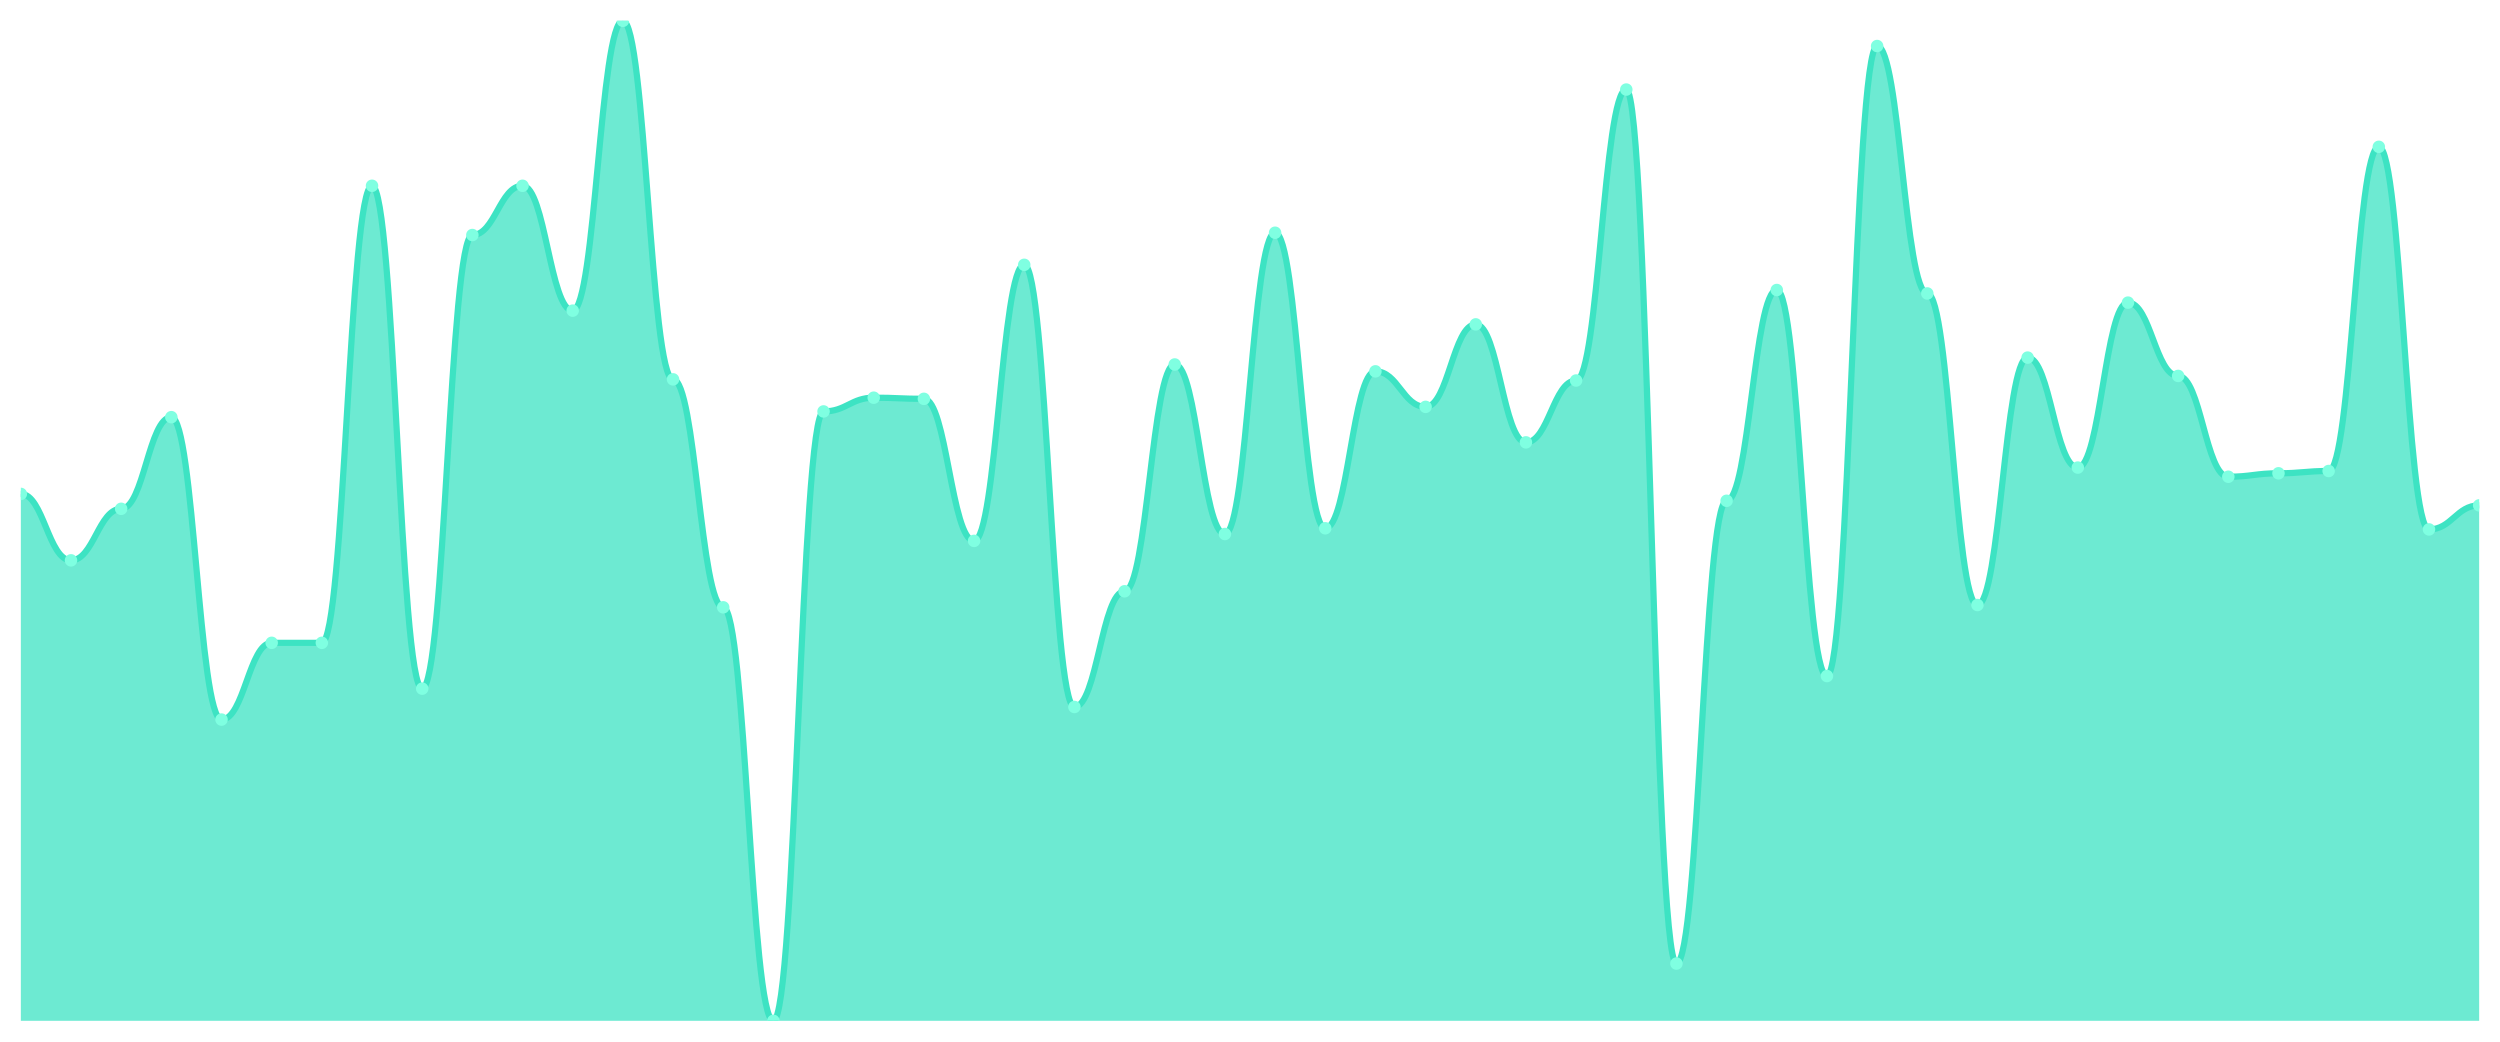
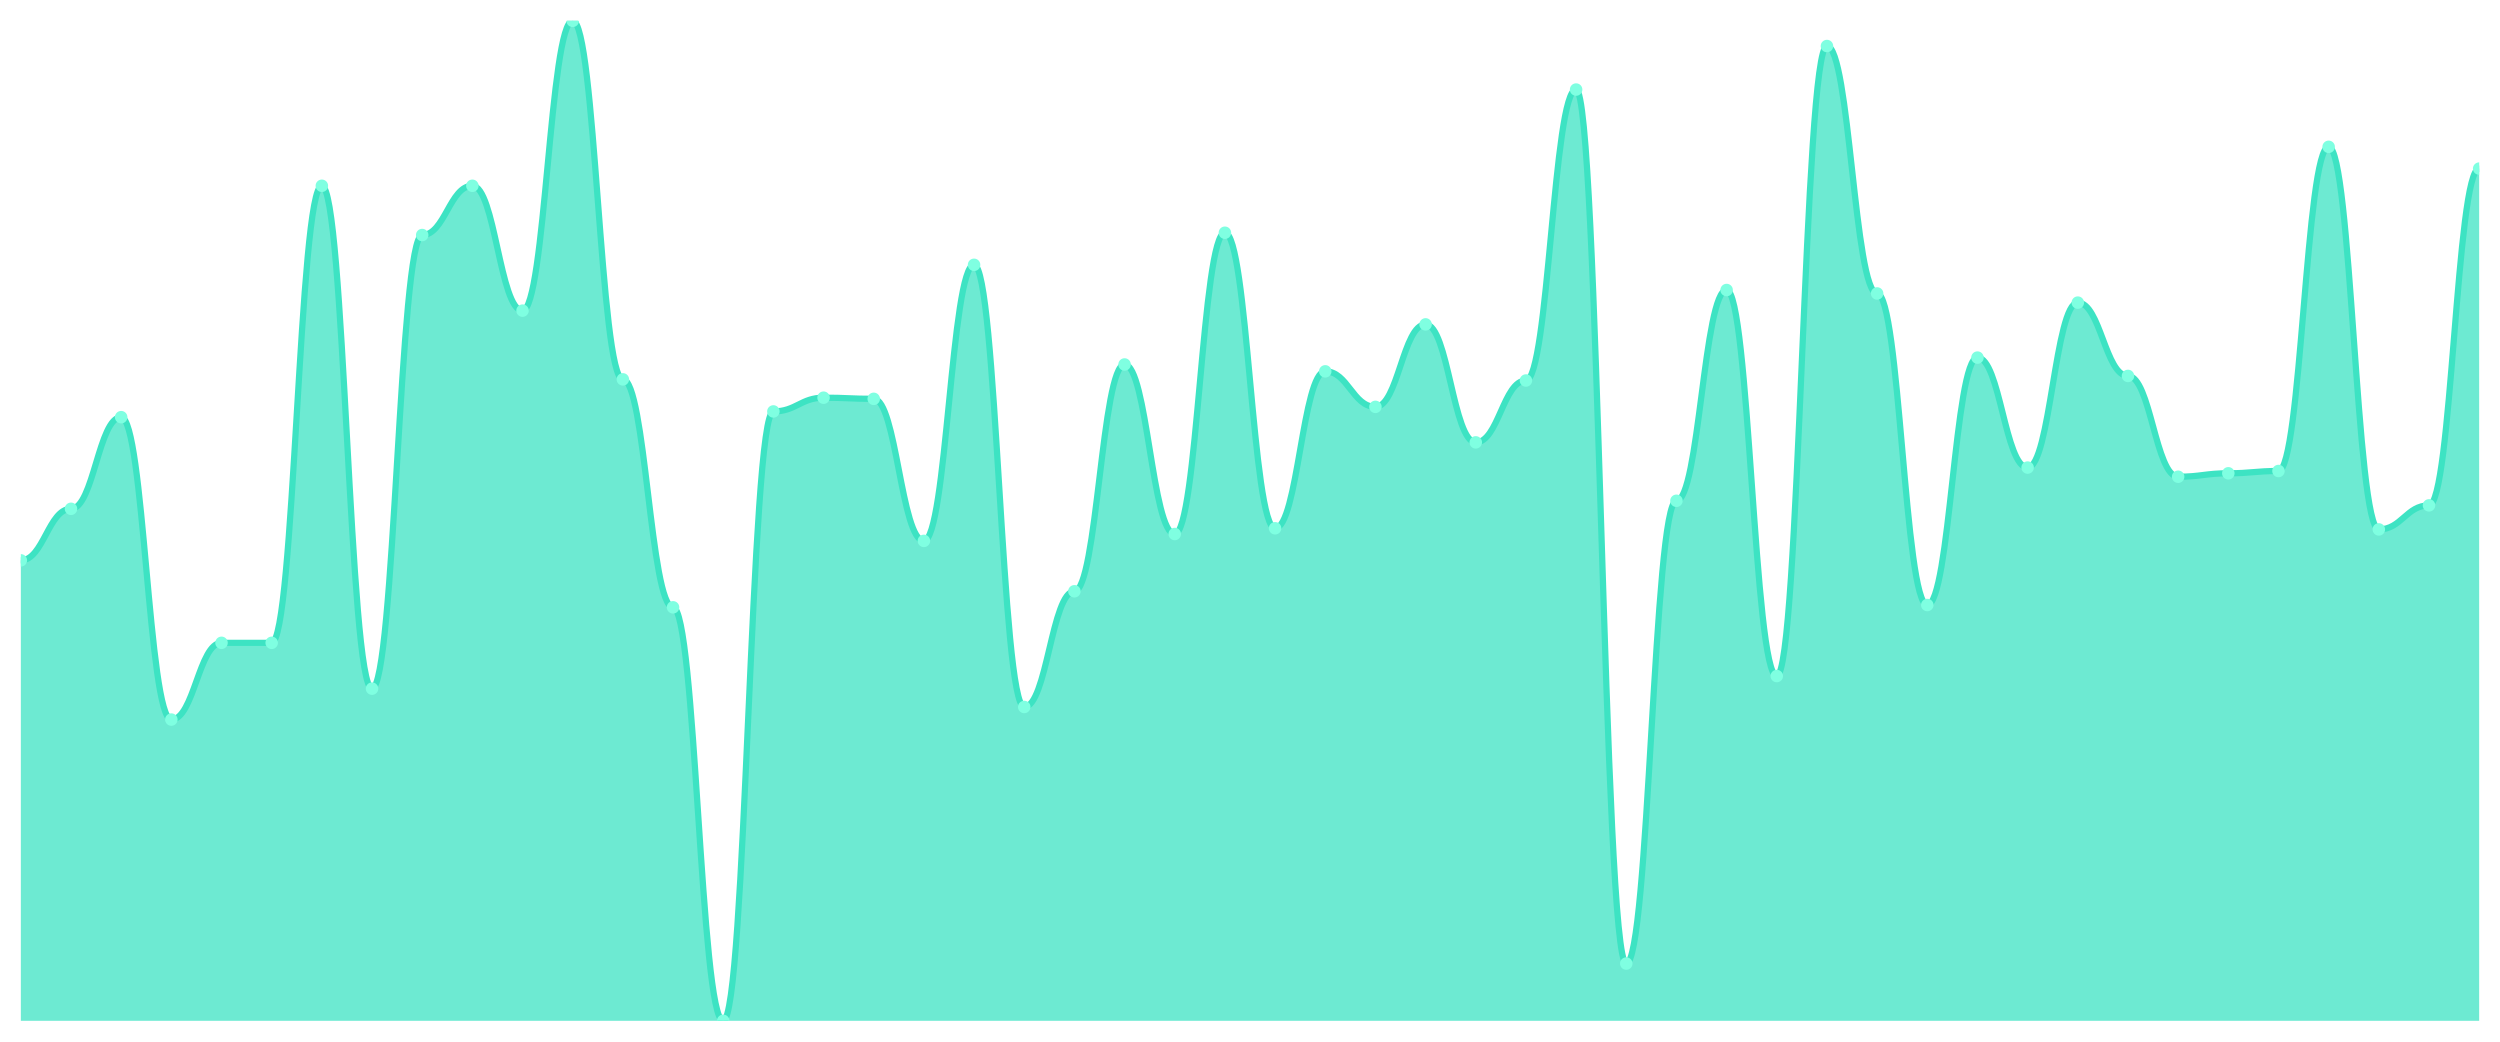
<svg xmlns="http://www.w3.org/2000/svg" viewBox="0 0 1200 500" width="1200" height="500">
  <defs>
    <clipPath id="c">
      <rect x="10" y="10" width="1180" height="480" />
    </clipPath>
  </defs>
  <rect width="1200" height="500" fill="none" />
  <g clip-path="url(#c)">
-     <path d="M 10,490 L 10,237.079 C 20.837,237.079 23.245,268.969 34.082,268.969 C 44.918,268.969 47.327,244.227 58.163,244.227 C 69,244.227 71.408,200.241 82.245,200.241 C 93.082,200.241 95.49,345.395 106.327,345.395 C 117.163,345.395 119.571,308.557 130.408,308.557 C 141.245,308.557 143.653,308.557 154.49,308.557 C 165.327,308.557 167.735,89.175 178.571,89.175 C 189.408,89.175 191.816,330.55 202.653,330.55 C 213.49,330.55 215.898,112.818 226.735,112.818 C 237.571,112.818 239.98,89.175 250.816,89.175 C 261.653,89.175 264.061,149.107 274.898,149.107 C 285.735,149.107 288.143,10 298.98,10 C 309.816,10 312.224,182.096 323.061,182.096 C 333.898,182.096 336.306,291.512 347.143,291.512 C 357.98,291.512 360.388,490 371.224,490 C 382.061,490 384.469,197.491 395.306,197.491 C 406.143,197.491 408.551,190.893 419.388,190.893 C 430.224,190.893 432.633,191.443 443.469,191.443 C 454.306,191.443 456.714,259.622 467.551,259.622 C 478.388,259.622 480.796,127.113 491.633,127.113 C 502.469,127.113 504.878,339.347 515.714,339.347 C 526.551,339.347 528.959,283.814 539.796,283.814 C 550.633,283.814 553.041,174.948 563.878,174.948 C 574.714,174.948 577.122,256.323 587.959,256.323 C 598.796,256.323 601.204,111.718 612.041,111.718 C 622.878,111.718 625.286,253.574 636.122,253.574 C 646.959,253.574 649.367,178.247 660.204,178.247 C 671.041,178.247 673.449,195.292 684.286,195.292 C 695.122,195.292 697.531,155.704 708.367,155.704 C 719.204,155.704 721.612,212.337 732.449,212.337 C 743.286,212.337 745.694,182.646 756.531,182.646 C 767.367,182.646 769.776,42.99 780.612,42.99 C 791.449,42.99 793.857,462.509 804.694,462.509 C 815.531,462.509 817.939,240.378 828.776,240.378 C 839.612,240.378 842.02,139.21 852.857,139.21 C 863.694,139.21 866.102,324.502 876.939,324.502 C 887.776,324.502 890.184,22.096 901.02,22.096 C 911.857,22.096 914.265,140.859 925.102,140.859 C 935.939,140.859 938.347,290.412 949.184,290.412 C 960.02,290.412 962.429,171.649 973.265,171.649 C 984.102,171.649 986.51,224.433 997.347,224.433 C 1008.184,224.433 1010.592,145.258 1021.429,145.258 C 1032.265,145.258 1034.673,180.447 1045.51,180.447 C 1056.347,180.447 1058.755,228.832 1069.592,228.832 C 1080.429,228.832 1082.837,227.182 1093.673,227.182 C 1104.51,227.182 1106.918,226.082 1117.755,226.082 C 1128.592,226.082 1131,70.481 1141.837,70.481 C 1152.673,70.481 1155.082,254.124 1165.918,254.124 C 1176.755,254.124 1179.163,242.577 1190,242.577 L 1190,490 Z" fill="rgba(61,227,195,0.75)" />
-     <path d="M 10,237.079 C 20.837,237.079 23.245,268.969 34.082,268.969 C 44.918,268.969 47.327,244.227 58.163,244.227 C 69,244.227 71.408,200.241 82.245,200.241 C 93.082,200.241 95.49,345.395 106.327,345.395 C 117.163,345.395 119.571,308.557 130.408,308.557 C 141.245,308.557 143.653,308.557 154.49,308.557 C 165.327,308.557 167.735,89.175 178.571,89.175 C 189.408,89.175 191.816,330.55 202.653,330.55 C 213.49,330.55 215.898,112.818 226.735,112.818 C 237.571,112.818 239.98,89.175 250.816,89.175 C 261.653,89.175 264.061,149.107 274.898,149.107 C 285.735,149.107 288.143,10 298.98,10 C 309.816,10 312.224,182.096 323.061,182.096 C 333.898,182.096 336.306,291.512 347.143,291.512 C 357.98,291.512 360.388,490 371.224,490 C 382.061,490 384.469,197.491 395.306,197.491 C 406.143,197.491 408.551,190.893 419.388,190.893 C 430.224,190.893 432.633,191.443 443.469,191.443 C 454.306,191.443 456.714,259.622 467.551,259.622 C 478.388,259.622 480.796,127.113 491.633,127.113 C 502.469,127.113 504.878,339.347 515.714,339.347 C 526.551,339.347 528.959,283.814 539.796,283.814 C 550.633,283.814 553.041,174.948 563.878,174.948 C 574.714,174.948 577.122,256.323 587.959,256.323 C 598.796,256.323 601.204,111.718 612.041,111.718 C 622.878,111.718 625.286,253.574 636.122,253.574 C 646.959,253.574 649.367,178.247 660.204,178.247 C 671.041,178.247 673.449,195.292 684.286,195.292 C 695.122,195.292 697.531,155.704 708.367,155.704 C 719.204,155.704 721.612,212.337 732.449,212.337 C 743.286,212.337 745.694,182.646 756.531,182.646 C 767.367,182.646 769.776,42.99 780.612,42.99 C 791.449,42.99 793.857,462.509 804.694,462.509 C 815.531,462.509 817.939,240.378 828.776,240.378 C 839.612,240.378 842.02,139.21 852.857,139.21 C 863.694,139.21 866.102,324.502 876.939,324.502 C 887.776,324.502 890.184,22.096 901.02,22.096 C 911.857,22.096 914.265,140.859 925.102,140.859 C 935.939,140.859 938.347,290.412 949.184,290.412 C 960.02,290.412 962.429,171.649 973.265,171.649 C 984.102,171.649 986.51,224.433 997.347,224.433 C 1008.184,224.433 1010.592,145.258 1021.429,145.258 C 1032.265,145.258 1034.673,180.447 1045.51,180.447 C 1056.347,180.447 1058.755,228.832 1069.592,228.832 C 1080.429,228.832 1082.837,227.182 1093.673,227.182 C 1104.51,227.182 1106.918,226.082 1117.755,226.082 C 1128.592,226.082 1131,70.481 1141.837,70.481 C 1152.673,70.481 1155.082,254.124 1165.918,254.124 C 1176.755,254.124 1179.163,242.577 1190,242.577" fill="none" stroke="#3de3c3" stroke-width="3" stroke-linecap="round" stroke-linejoin="round" />
-     <circle cx="10" cy="237.079" r="3" fill="#7fffe1" />
-     <circle cx="34.082" cy="268.969" r="3" fill="#7fffe1" />
-     <circle cx="58.163" cy="244.227" r="3" fill="#7fffe1" />
-     <circle cx="82.245" cy="200.241" r="3" fill="#7fffe1" />
-     <circle cx="106.327" cy="345.395" r="3" fill="#7fffe1" />
+     <path d="M 10,490 L 10,268.969 C 20.837,268.969 23.245,244.227 34.082,244.227 C 44.918,244.227 47.327,200.241 58.163,200.241 C 69,200.241 71.408,345.395 82.245,345.395 C 93.082,345.395 95.49,308.557 106.327,308.557 C 117.163,308.557 119.571,308.557 130.408,308.557 C 141.245,308.557 143.653,89.175 154.49,89.175 C 165.327,89.175 167.735,330.55 178.571,330.55 C 189.408,330.55 191.816,112.818 202.653,112.818 C 213.49,112.818 215.898,89.175 226.735,89.175 C 237.571,89.175 239.98,149.107 250.816,149.107 C 261.653,149.107 264.061,10 274.898,10 C 285.735,10 288.143,182.096 298.98,182.096 C 309.816,182.096 312.224,291.512 323.061,291.512 C 333.898,291.512 336.306,490 347.143,490 C 357.98,490 360.388,197.491 371.224,197.491 C 382.061,197.491 384.469,190.893 395.306,190.893 C 406.143,190.893 408.551,191.443 419.388,191.443 C 430.224,191.443 432.633,259.622 443.469,259.622 C 454.306,259.622 456.714,127.113 467.551,127.113 C 478.388,127.113 480.796,339.347 491.633,339.347 C 502.469,339.347 504.878,283.814 515.714,283.814 C 526.551,283.814 528.959,174.948 539.796,174.948 C 550.633,174.948 553.041,256.323 563.878,256.323 C 574.714,256.323 577.122,111.718 587.959,111.718 C 598.796,111.718 601.204,253.574 612.041,253.574 C 622.878,253.574 625.286,178.247 636.122,178.247 C 646.959,178.247 649.367,195.292 660.204,195.292 C 671.041,195.292 673.449,155.704 684.286,155.704 C 695.122,155.704 697.531,212.337 708.367,212.337 C 719.204,212.337 721.612,182.646 732.449,182.646 C 743.286,182.646 745.694,42.99 756.531,42.99 C 767.367,42.99 769.776,462.509 780.612,462.509 C 791.449,462.509 793.857,240.378 804.694,240.378 C 815.531,240.378 817.939,139.21 828.776,139.21 C 839.612,139.21 842.02,324.502 852.857,324.502 C 863.694,324.502 866.102,22.096 876.939,22.096 C 887.776,22.096 890.184,140.859 901.02,140.859 C 911.857,140.859 914.265,290.412 925.102,290.412 C 935.939,290.412 938.347,171.649 949.184,171.649 C 960.02,171.649 962.429,224.433 973.265,224.433 C 984.102,224.433 986.51,145.258 997.347,145.258 C 1008.184,145.258 1010.592,180.447 1021.429,180.447 C 1032.265,180.447 1034.673,228.832 1045.51,228.832 C 1056.347,228.832 1058.755,227.182 1069.592,227.182 C 1080.429,227.182 1082.837,226.082 1093.673,226.082 C 1104.51,226.082 1106.918,70.481 1117.755,70.481 C 1128.592,70.481 1131,254.124 1141.837,254.124 C 1152.673,254.124 1155.082,242.577 1165.918,242.577 C 1176.755,242.577 1179.163,80.928 1190,80.928 L 1190,490 Z" fill="rgba(61,227,195,0.75)" />
+     <path d="M 10,268.969 C 20.837,268.969 23.245,244.227 34.082,244.227 C 44.918,244.227 47.327,200.241 58.163,200.241 C 69,200.241 71.408,345.395 82.245,345.395 C 93.082,345.395 95.49,308.557 106.327,308.557 C 117.163,308.557 119.571,308.557 130.408,308.557 C 141.245,308.557 143.653,89.175 154.49,89.175 C 165.327,89.175 167.735,330.55 178.571,330.55 C 189.408,330.55 191.816,112.818 202.653,112.818 C 213.49,112.818 215.898,89.175 226.735,89.175 C 237.571,89.175 239.98,149.107 250.816,149.107 C 261.653,149.107 264.061,10 274.898,10 C 285.735,10 288.143,182.096 298.98,182.096 C 309.816,182.096 312.224,291.512 323.061,291.512 C 333.898,291.512 336.306,490 347.143,490 C 357.98,490 360.388,197.491 371.224,197.491 C 382.061,197.491 384.469,190.893 395.306,190.893 C 406.143,190.893 408.551,191.443 419.388,191.443 C 430.224,191.443 432.633,259.622 443.469,259.622 C 454.306,259.622 456.714,127.113 467.551,127.113 C 478.388,127.113 480.796,339.347 491.633,339.347 C 502.469,339.347 504.878,283.814 515.714,283.814 C 526.551,283.814 528.959,174.948 539.796,174.948 C 550.633,174.948 553.041,256.323 563.878,256.323 C 574.714,256.323 577.122,111.718 587.959,111.718 C 598.796,111.718 601.204,253.574 612.041,253.574 C 622.878,253.574 625.286,178.247 636.122,178.247 C 646.959,178.247 649.367,195.292 660.204,195.292 C 671.041,195.292 673.449,155.704 684.286,155.704 C 695.122,155.704 697.531,212.337 708.367,212.337 C 719.204,212.337 721.612,182.646 732.449,182.646 C 743.286,182.646 745.694,42.99 756.531,42.99 C 767.367,42.99 769.776,462.509 780.612,462.509 C 791.449,462.509 793.857,240.378 804.694,240.378 C 815.531,240.378 817.939,139.21 828.776,139.21 C 839.612,139.21 842.02,324.502 852.857,324.502 C 863.694,324.502 866.102,22.096 876.939,22.096 C 887.776,22.096 890.184,140.859 901.02,140.859 C 911.857,140.859 914.265,290.412 925.102,290.412 C 935.939,290.412 938.347,171.649 949.184,171.649 C 960.02,171.649 962.429,224.433 973.265,224.433 C 984.102,224.433 986.51,145.258 997.347,145.258 C 1008.184,145.258 1010.592,180.447 1021.429,180.447 C 1032.265,180.447 1034.673,228.832 1045.51,228.832 C 1056.347,228.832 1058.755,227.182 1069.592,227.182 C 1080.429,227.182 1082.837,226.082 1093.673,226.082 C 1104.51,226.082 1106.918,70.481 1117.755,70.481 C 1128.592,70.481 1131,254.124 1141.837,254.124 C 1152.673,254.124 1155.082,242.577 1165.918,242.577 C 1176.755,242.577 1179.163,80.928 1190,80.928" fill="none" stroke="#3de3c3" stroke-width="3" stroke-linecap="round" stroke-linejoin="round" />
+     <circle cx="10" cy="268.969" r="3" fill="#7fffe1" />
+     <circle cx="34.082" cy="244.227" r="3" fill="#7fffe1" />
+     <circle cx="58.163" cy="200.241" r="3" fill="#7fffe1" />
+     <circle cx="82.245" cy="345.395" r="3" fill="#7fffe1" />
+     <circle cx="106.327" cy="308.557" r="3" fill="#7fffe1" />
    <circle cx="130.408" cy="308.557" r="3" fill="#7fffe1" />
-     <circle cx="154.49" cy="308.557" r="3" fill="#7fffe1" />
-     <circle cx="178.571" cy="89.175" r="3" fill="#7fffe1" />
-     <circle cx="202.653" cy="330.55" r="3" fill="#7fffe1" />
-     <circle cx="226.735" cy="112.818" r="3" fill="#7fffe1" />
-     <circle cx="250.816" cy="89.175" r="3" fill="#7fffe1" />
-     <circle cx="274.898" cy="149.107" r="3" fill="#7fffe1" />
-     <circle cx="298.98" cy="10" r="3" fill="#7fffe1" />
-     <circle cx="323.061" cy="182.096" r="3" fill="#7fffe1" />
-     <circle cx="347.143" cy="291.512" r="3" fill="#7fffe1" />
-     <circle cx="371.224" cy="490" r="3" fill="#7fffe1" />
-     <circle cx="395.306" cy="197.491" r="3" fill="#7fffe1" />
-     <circle cx="419.388" cy="190.893" r="3" fill="#7fffe1" />
-     <circle cx="443.469" cy="191.443" r="3" fill="#7fffe1" />
-     <circle cx="467.551" cy="259.622" r="3" fill="#7fffe1" />
-     <circle cx="491.633" cy="127.113" r="3" fill="#7fffe1" />
-     <circle cx="515.714" cy="339.347" r="3" fill="#7fffe1" />
-     <circle cx="539.796" cy="283.814" r="3" fill="#7fffe1" />
-     <circle cx="563.878" cy="174.948" r="3" fill="#7fffe1" />
-     <circle cx="587.959" cy="256.323" r="3" fill="#7fffe1" />
-     <circle cx="612.041" cy="111.718" r="3" fill="#7fffe1" />
-     <circle cx="636.122" cy="253.574" r="3" fill="#7fffe1" />
-     <circle cx="660.204" cy="178.247" r="3" fill="#7fffe1" />
-     <circle cx="684.286" cy="195.292" r="3" fill="#7fffe1" />
-     <circle cx="708.367" cy="155.704" r="3" fill="#7fffe1" />
-     <circle cx="732.449" cy="212.337" r="3" fill="#7fffe1" />
-     <circle cx="756.531" cy="182.646" r="3" fill="#7fffe1" />
-     <circle cx="780.612" cy="42.99" r="3" fill="#7fffe1" />
-     <circle cx="804.694" cy="462.509" r="3" fill="#7fffe1" />
-     <circle cx="828.776" cy="240.378" r="3" fill="#7fffe1" />
-     <circle cx="852.857" cy="139.21" r="3" fill="#7fffe1" />
-     <circle cx="876.939" cy="324.502" r="3" fill="#7fffe1" />
-     <circle cx="901.02" cy="22.096" r="3" fill="#7fffe1" />
-     <circle cx="925.102" cy="140.859" r="3" fill="#7fffe1" />
-     <circle cx="949.184" cy="290.412" r="3" fill="#7fffe1" />
-     <circle cx="973.265" cy="171.649" r="3" fill="#7fffe1" />
-     <circle cx="997.347" cy="224.433" r="3" fill="#7fffe1" />
-     <circle cx="1021.429" cy="145.258" r="3" fill="#7fffe1" />
-     <circle cx="1045.51" cy="180.447" r="3" fill="#7fffe1" />
-     <circle cx="1069.592" cy="228.832" r="3" fill="#7fffe1" />
-     <circle cx="1093.673" cy="227.182" r="3" fill="#7fffe1" />
-     <circle cx="1117.755" cy="226.082" r="3" fill="#7fffe1" />
-     <circle cx="1141.837" cy="70.481" r="3" fill="#7fffe1" />
-     <circle cx="1165.918" cy="254.124" r="3" fill="#7fffe1" />
-     <circle cx="1190" cy="242.577" r="3" fill="#7fffe1" />
+     <circle cx="154.49" cy="89.175" r="3" fill="#7fffe1" />
+     <circle cx="178.571" cy="330.55" r="3" fill="#7fffe1" />
+     <circle cx="202.653" cy="112.818" r="3" fill="#7fffe1" />
+     <circle cx="226.735" cy="89.175" r="3" fill="#7fffe1" />
+     <circle cx="250.816" cy="149.107" r="3" fill="#7fffe1" />
+     <circle cx="274.898" cy="10" r="3" fill="#7fffe1" />
+     <circle cx="298.98" cy="182.096" r="3" fill="#7fffe1" />
+     <circle cx="323.061" cy="291.512" r="3" fill="#7fffe1" />
+     <circle cx="347.143" cy="490" r="3" fill="#7fffe1" />
+     <circle cx="371.224" cy="197.491" r="3" fill="#7fffe1" />
+     <circle cx="395.306" cy="190.893" r="3" fill="#7fffe1" />
+     <circle cx="419.388" cy="191.443" r="3" fill="#7fffe1" />
+     <circle cx="443.469" cy="259.622" r="3" fill="#7fffe1" />
+     <circle cx="467.551" cy="127.113" r="3" fill="#7fffe1" />
+     <circle cx="491.633" cy="339.347" r="3" fill="#7fffe1" />
+     <circle cx="515.714" cy="283.814" r="3" fill="#7fffe1" />
+     <circle cx="539.796" cy="174.948" r="3" fill="#7fffe1" />
+     <circle cx="563.878" cy="256.323" r="3" fill="#7fffe1" />
+     <circle cx="587.959" cy="111.718" r="3" fill="#7fffe1" />
+     <circle cx="612.041" cy="253.574" r="3" fill="#7fffe1" />
+     <circle cx="636.122" cy="178.247" r="3" fill="#7fffe1" />
+     <circle cx="660.204" cy="195.292" r="3" fill="#7fffe1" />
+     <circle cx="684.286" cy="155.704" r="3" fill="#7fffe1" />
+     <circle cx="708.367" cy="212.337" r="3" fill="#7fffe1" />
+     <circle cx="732.449" cy="182.646" r="3" fill="#7fffe1" />
+     <circle cx="756.531" cy="42.99" r="3" fill="#7fffe1" />
+     <circle cx="780.612" cy="462.509" r="3" fill="#7fffe1" />
+     <circle cx="804.694" cy="240.378" r="3" fill="#7fffe1" />
+     <circle cx="828.776" cy="139.21" r="3" fill="#7fffe1" />
+     <circle cx="852.857" cy="324.502" r="3" fill="#7fffe1" />
+     <circle cx="876.939" cy="22.096" r="3" fill="#7fffe1" />
+     <circle cx="901.02" cy="140.859" r="3" fill="#7fffe1" />
+     <circle cx="925.102" cy="290.412" r="3" fill="#7fffe1" />
+     <circle cx="949.184" cy="171.649" r="3" fill="#7fffe1" />
+     <circle cx="973.265" cy="224.433" r="3" fill="#7fffe1" />
+     <circle cx="997.347" cy="145.258" r="3" fill="#7fffe1" />
+     <circle cx="1021.429" cy="180.447" r="3" fill="#7fffe1" />
+     <circle cx="1045.51" cy="228.832" r="3" fill="#7fffe1" />
+     <circle cx="1069.592" cy="227.182" r="3" fill="#7fffe1" />
+     <circle cx="1093.673" cy="226.082" r="3" fill="#7fffe1" />
+     <circle cx="1117.755" cy="70.481" r="3" fill="#7fffe1" />
+     <circle cx="1141.837" cy="254.124" r="3" fill="#7fffe1" />
+     <circle cx="1165.918" cy="242.577" r="3" fill="#7fffe1" />
+     <circle cx="1190" cy="80.928" r="3" fill="#7fffe1" />
  </g>
</svg>
